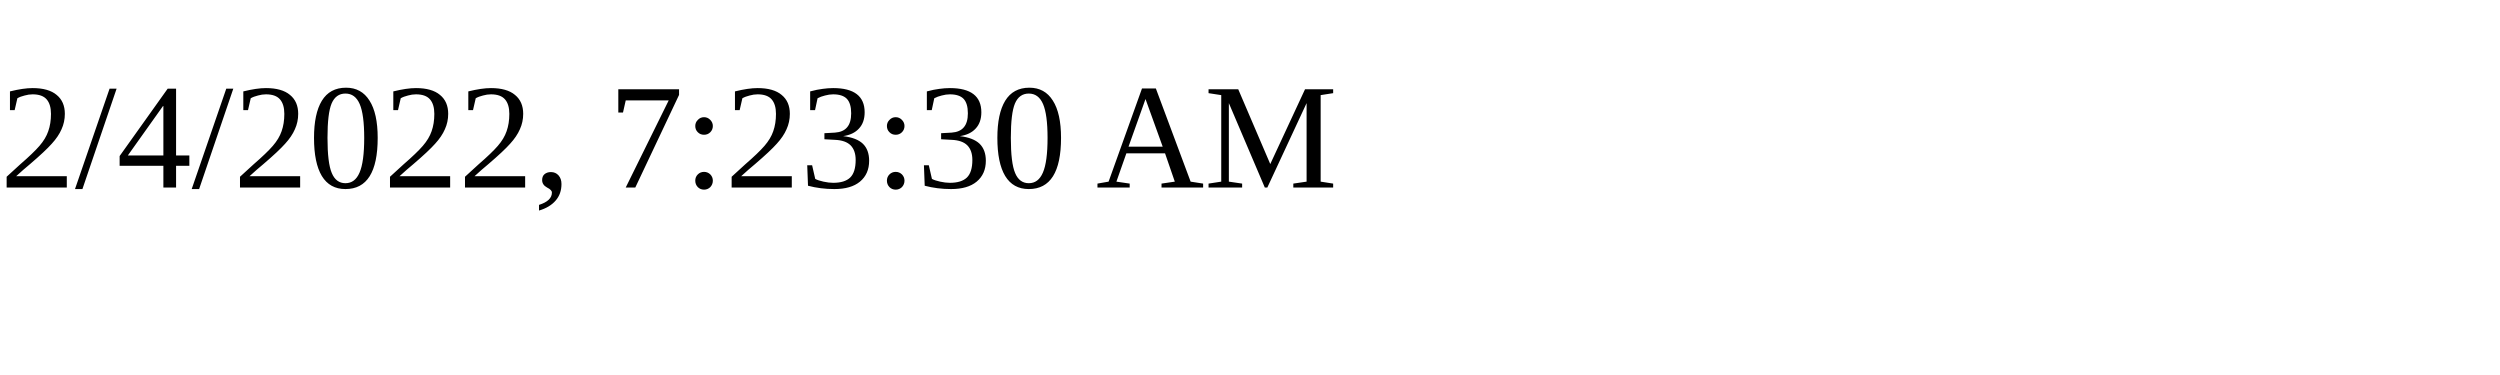
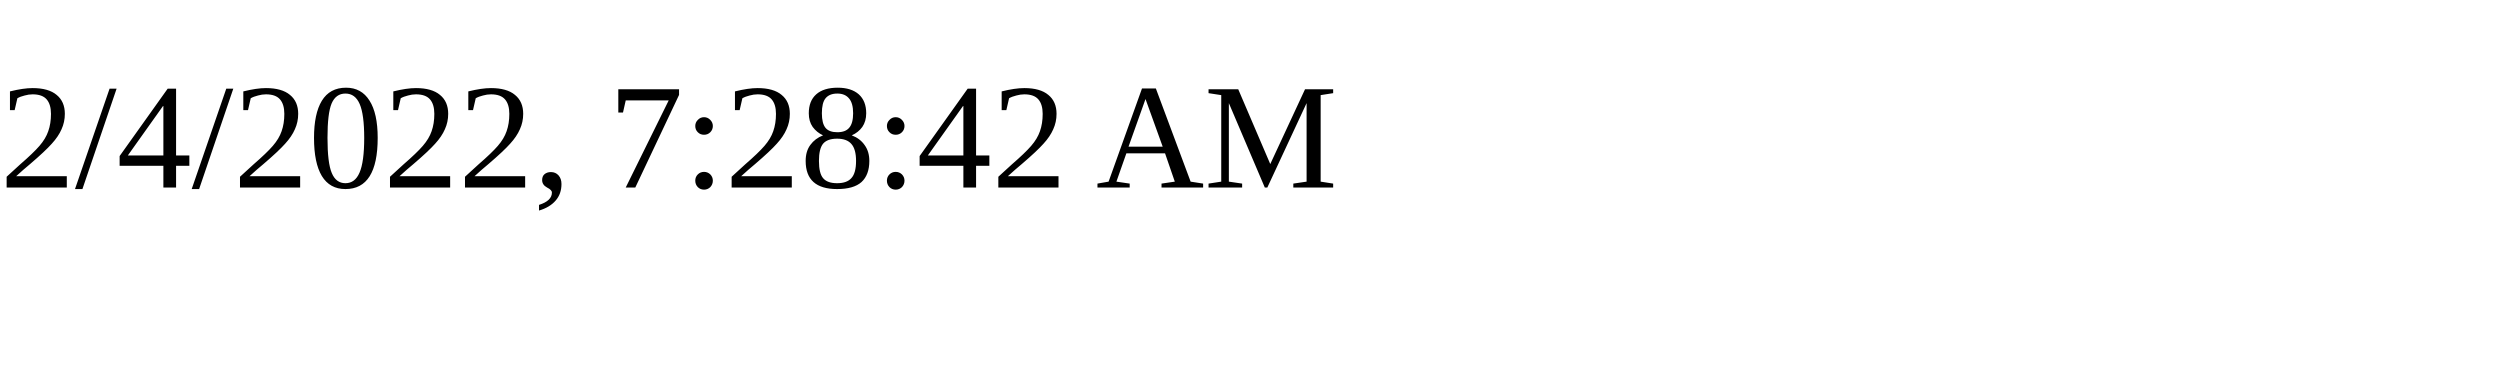
<svg xmlns="http://www.w3.org/2000/svg" height="30" width="200">
-   <text x="0" y="15">2/4/2022, 7:23:30 AM</text>
+   <text x="0" y="15">2/4/2022, 7:28:42 AM</text>
</svg>
